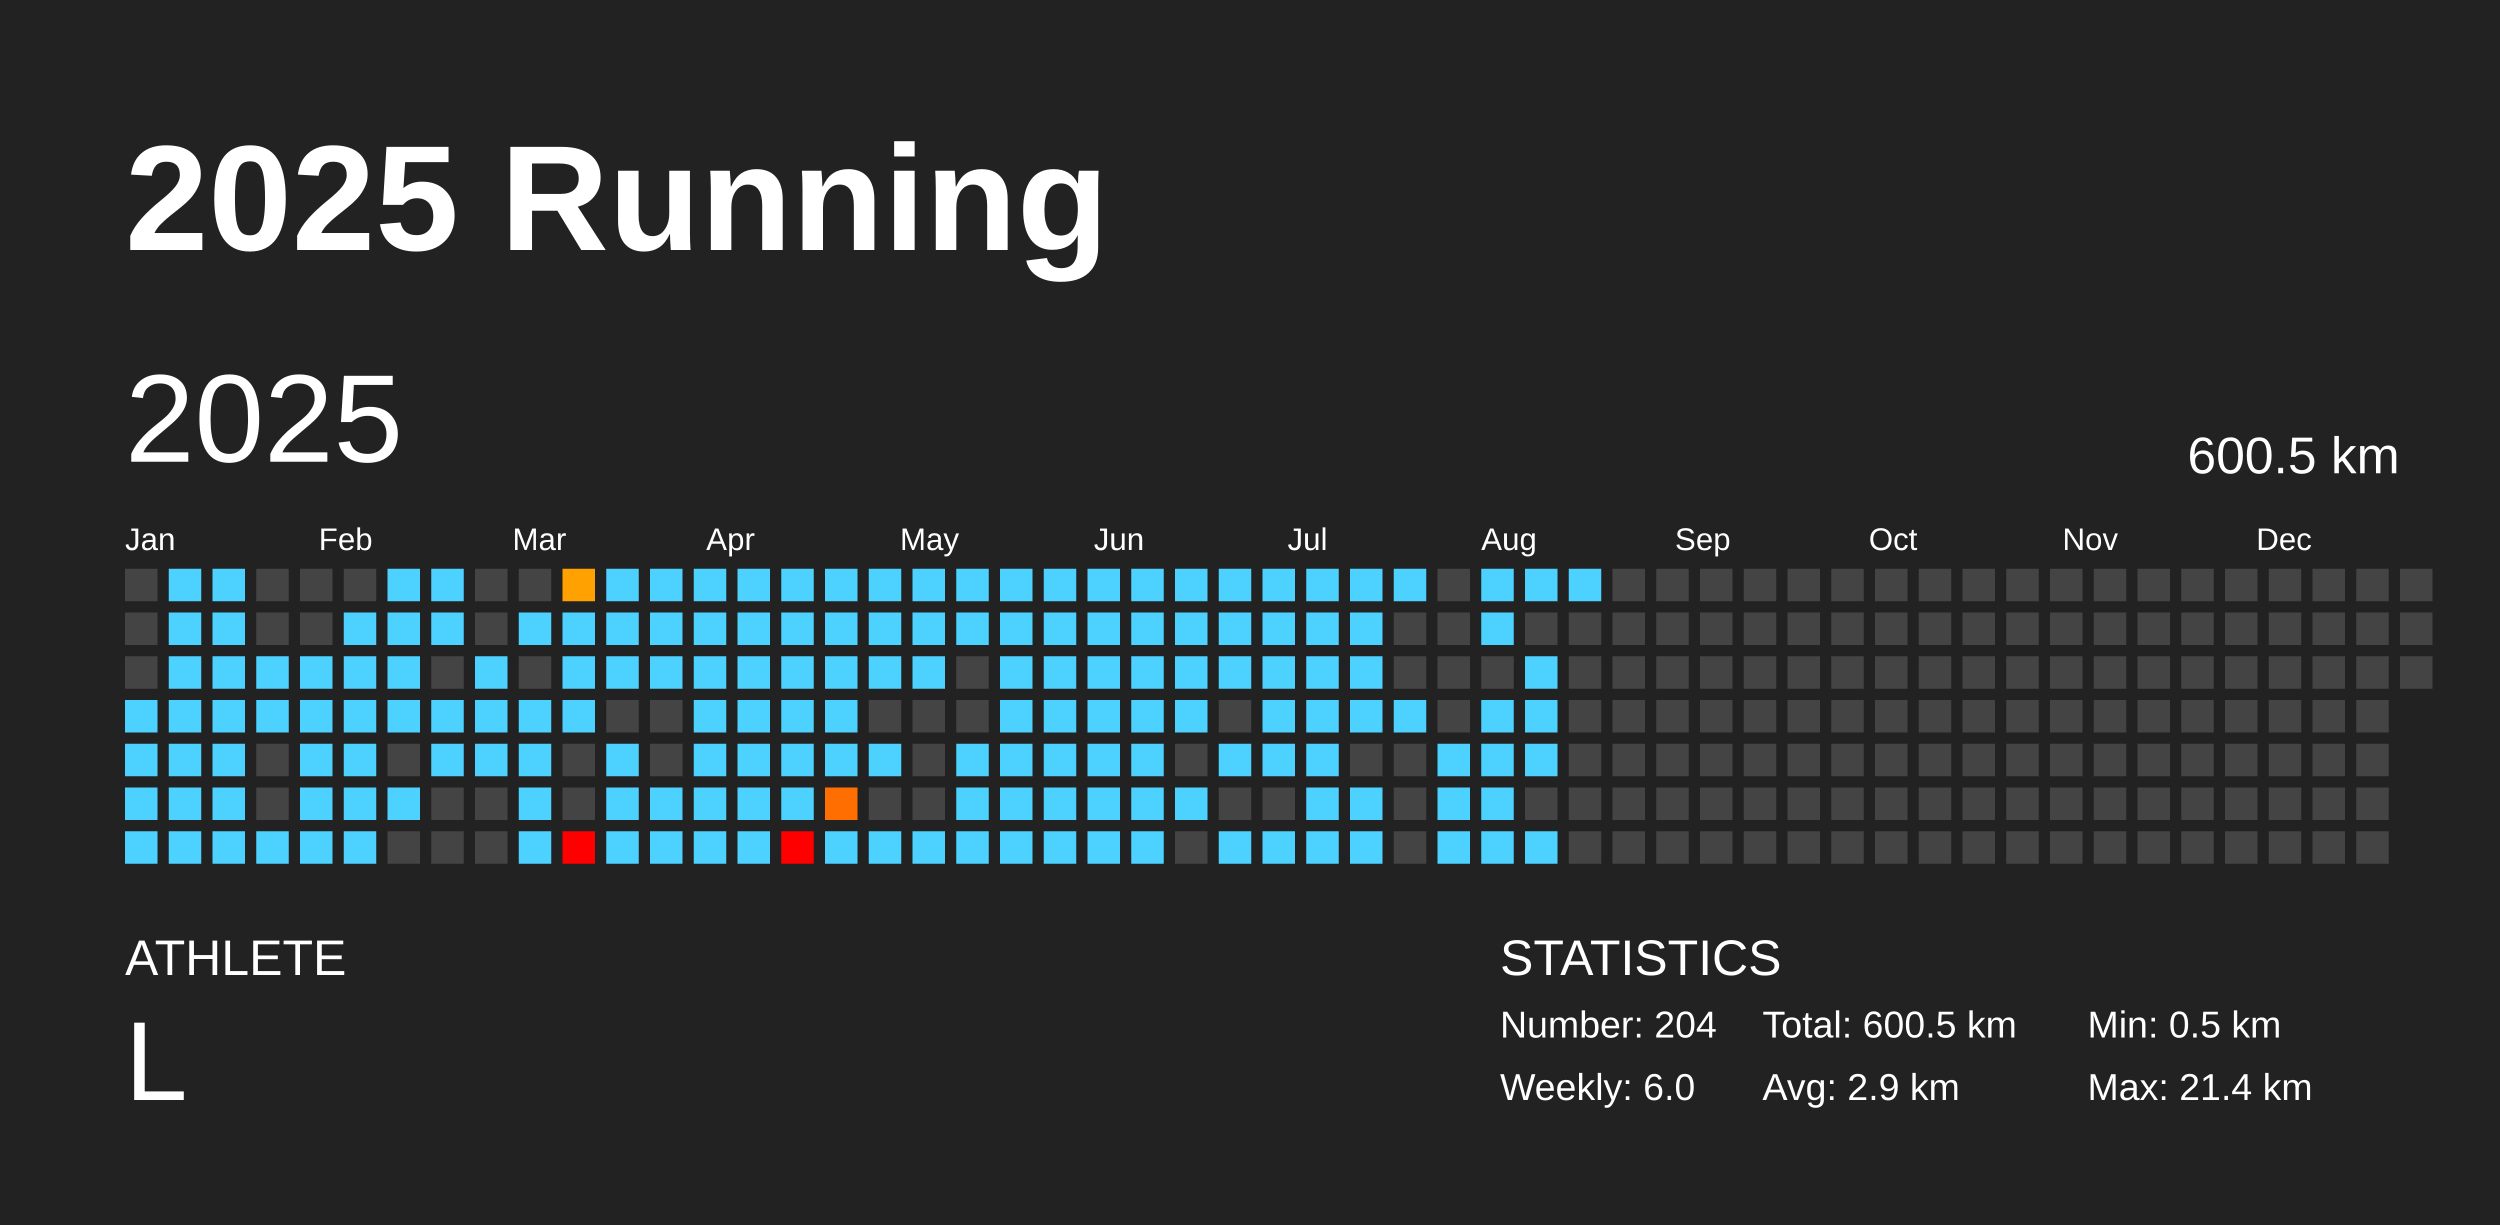
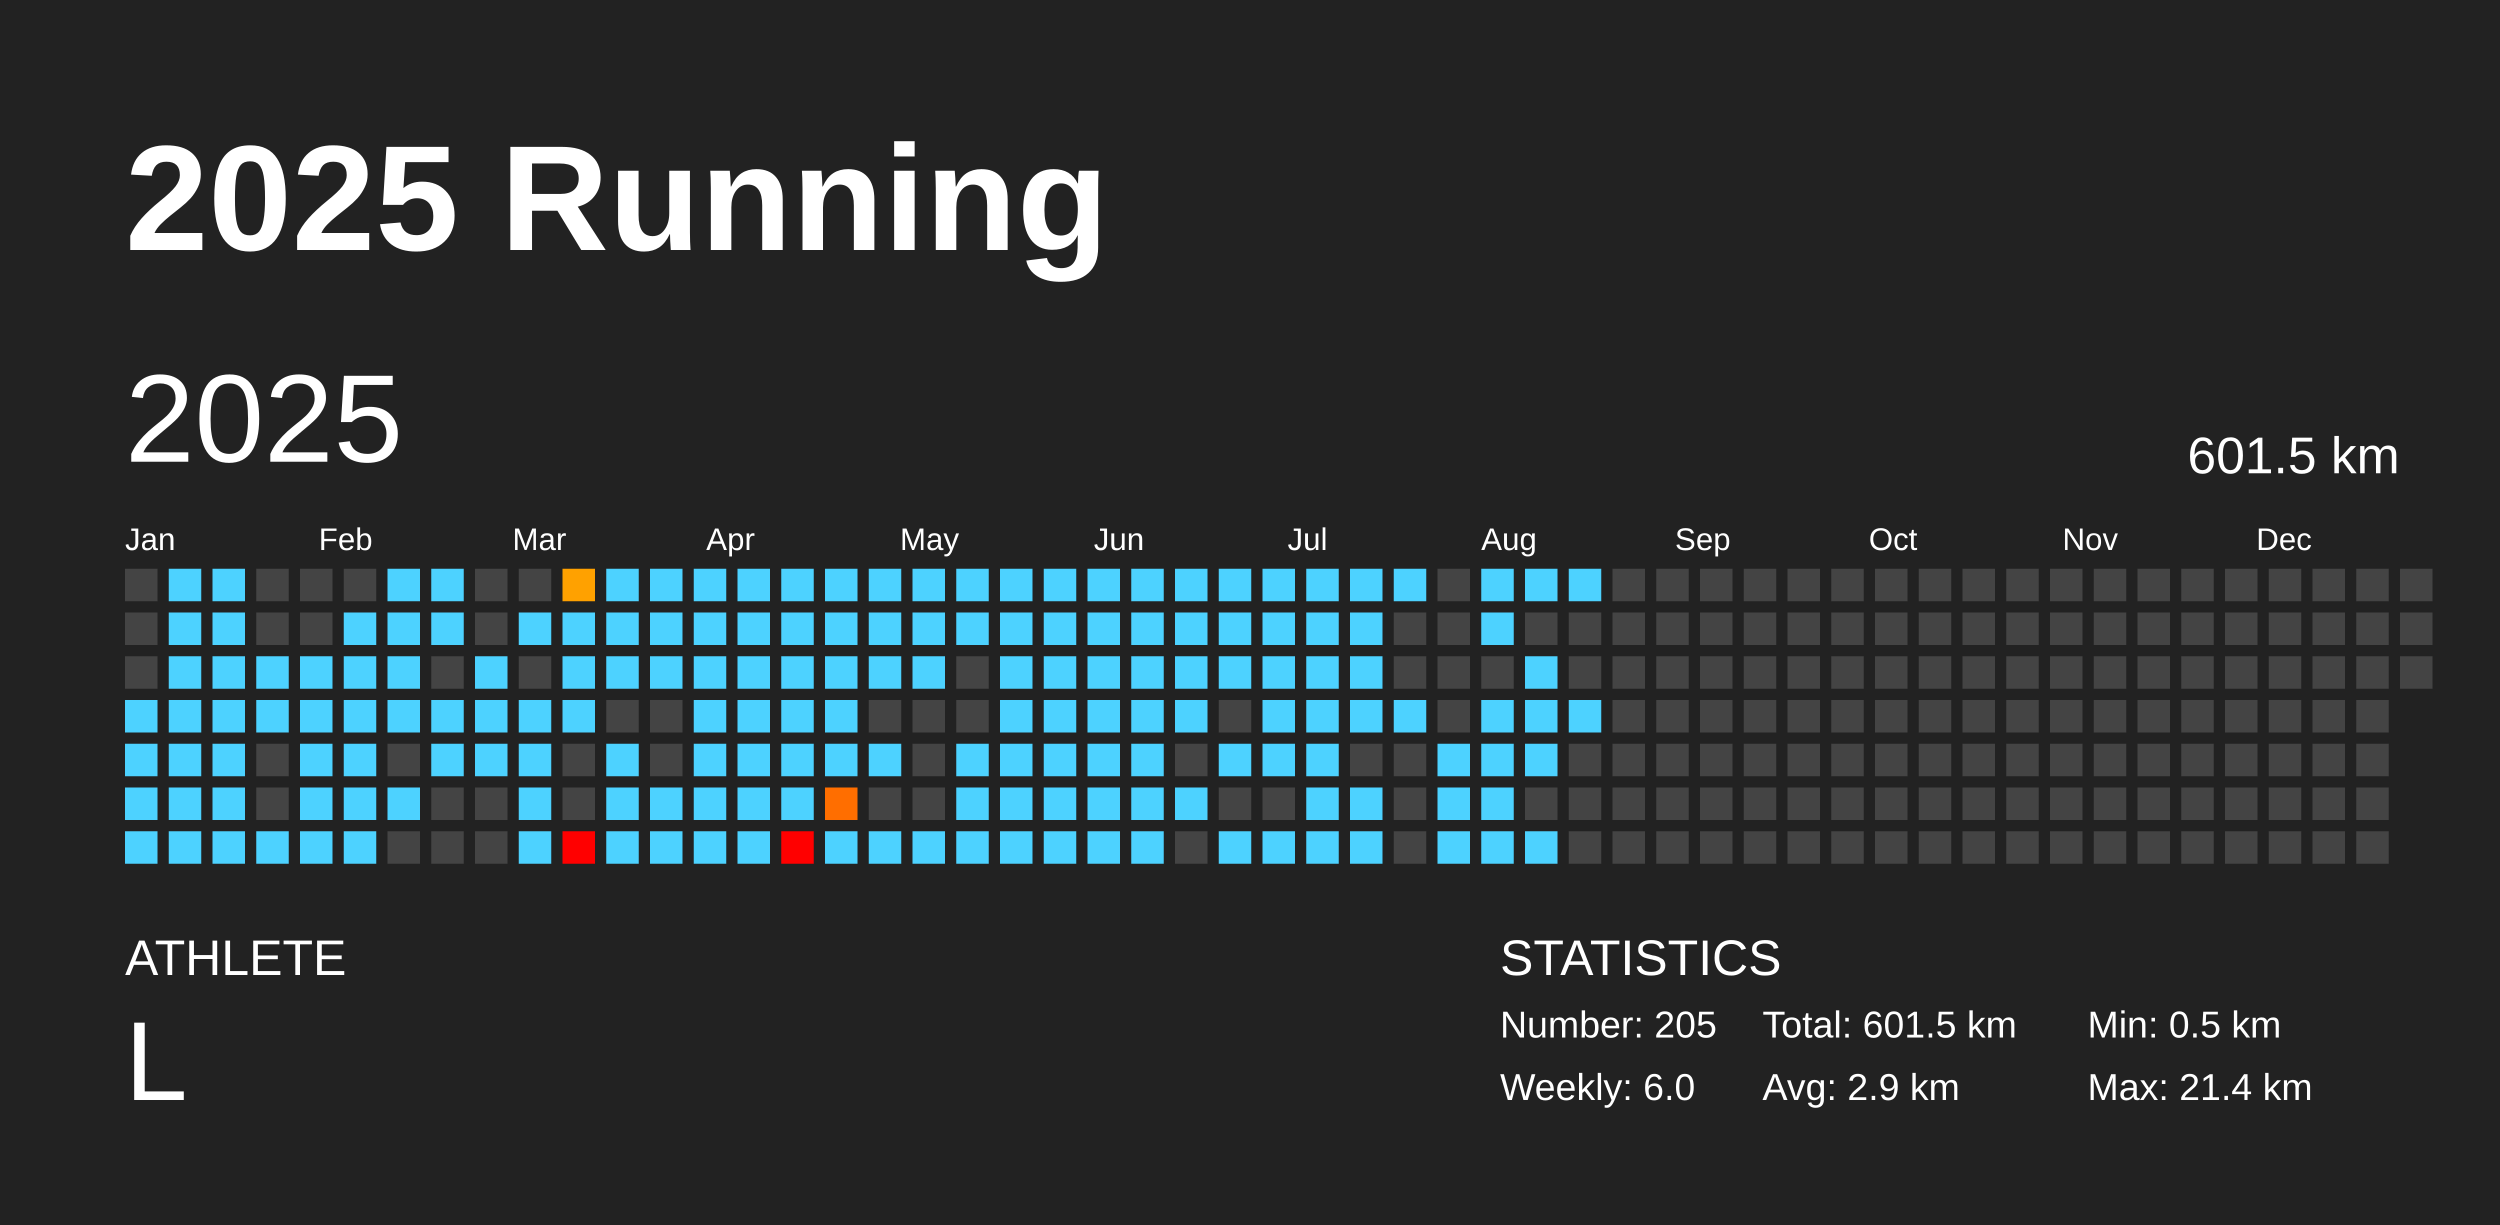
<svg xmlns="http://www.w3.org/2000/svg" baseProfile="full" height="98mm" version="1.1" viewBox="0,0,200,98" width="200mm">
  <defs />
  <rect fill="#222222" height="98" width="200" x="0" y="0" />
  <text fill="#FFFFFF" style="font-size:12px; font-family:Arial; font-weight:bold;" x="10" y="20">2025 Running</text>
  <text fill="#FFFFFF" style="font-size:4px; font-family:Arial" x="10" y="78">ATHLETE</text>
  <text fill="#FFFFFF" style="font-size:9px; font-family:Arial" x="10" y="88">L</text>
  <text fill="#FFFFFF" style="font-size:4px; font-family:Arial" x="120" y="78">STATISTICS</text>
-   <text fill="#FFFFFF" style="font-size:3px; font-family:Arial" x="120" y="83">Number: 204</text>
+   <text fill="#FFFFFF" style="font-size:3px; font-family:Arial" x="120" y="83">Number: 205</text>
  <text fill="#FFFFFF" style="font-size:3px; font-family:Arial" x="120" y="88">Weekly: 6.0</text>
-   <text fill="#FFFFFF" style="font-size:3px; font-family:Arial" x="141" y="83">Total: 600.5 km</text>
+   <text fill="#FFFFFF" style="font-size:3px; font-family:Arial" x="141" y="83">Total: 601.5 km</text>
  <text fill="#FFFFFF" style="font-size:3px; font-family:Arial" x="141" y="88">Avg: 2.9 km</text>
  <text fill="#FFFFFF" style="font-size:3px; font-family:Arial" x="167" y="83">Min: 0.5 km</text>
  <text fill="#FFFFFF" style="font-size:3px; font-family:Arial" x="167" y="88">Max: 21.4 km</text>
  <text dominant-baseline="hanging" fill="#FFFFFF" style="font-size:10.0px; font-family:Arial;" x="10" y="30">2025</text>
-   <text dominant-baseline="hanging" fill="#FFFFFF" style="font-size:4.125px; font-family:Arial;" x="175" y="35">600.5 km</text>
+   <text dominant-baseline="hanging" fill="#FFFFFF" style="font-size:4.125px; font-family:Arial;" x="175" y="35">601.5 km</text>
  <text fill="#FFFFFF" style="font-size:2.5px; font-family:Arial" x="10.0" y="44">Jan</text>
  <text fill="#FFFFFF" style="font-size:2.5px; font-family:Arial" x="25.5" y="44">Feb</text>
  <text fill="#FFFFFF" style="font-size:2.5px; font-family:Arial" x="41.0" y="44">Mar</text>
  <text fill="#FFFFFF" style="font-size:2.5px; font-family:Arial" x="56.5" y="44">Apr</text>
  <text fill="#FFFFFF" style="font-size:2.5px; font-family:Arial" x="72.0" y="44">May</text>
  <text fill="#FFFFFF" style="font-size:2.5px; font-family:Arial" x="87.5" y="44">Jun</text>
  <text fill="#FFFFFF" style="font-size:2.5px; font-family:Arial" x="103.0" y="44">Jul</text>
  <text fill="#FFFFFF" style="font-size:2.5px; font-family:Arial" x="118.5" y="44">Aug</text>
  <text fill="#FFFFFF" style="font-size:2.5px; font-family:Arial" x="134.0" y="44">Sep</text>
  <text fill="#FFFFFF" style="font-size:2.5px; font-family:Arial" x="149.5" y="44">Oct</text>
  <text fill="#FFFFFF" style="font-size:2.5px; font-family:Arial" x="165.0" y="44">Nov</text>
  <text fill="#FFFFFF" style="font-size:2.5px; font-family:Arial" x="180.5" y="44">Dec</text>
  <rect fill="#444444" height="2.6" width="2.6" x="10.0" y="45.5" />
  <rect fill="#444444" height="2.6" width="2.6" x="10.0" y="49.0" />
  <rect fill="#444444" height="2.6" width="2.6" x="10.0" y="52.5" />
  <rect fill="#4dd2ff" height="2.6" width="2.6" x="10.0" y="56.0" />
  <rect fill="#4dd2ff" height="2.6" width="2.6" x="10.0" y="59.5" />
  <rect fill="#4dd2ff" height="2.6" width="2.6" x="10.0" y="63.0" />
  <rect fill="#4dd2ff" height="2.6" width="2.6" x="10.0" y="66.5" />
  <rect fill="#4dd2ff" height="2.6" width="2.6" x="13.5" y="45.5" />
  <rect fill="#4dd2ff" height="2.6" width="2.6" x="13.5" y="49.0" />
  <rect fill="#4dd2ff" height="2.6" width="2.6" x="13.5" y="52.5" />
  <rect fill="#4dd2ff" height="2.6" width="2.6" x="13.5" y="56.0" />
  <rect fill="#4dd2ff" height="2.6" width="2.6" x="13.5" y="59.5" />
  <rect fill="#4dd2ff" height="2.6" width="2.6" x="13.5" y="63.0" />
  <rect fill="#4dd2ff" height="2.6" width="2.6" x="13.5" y="66.5" />
  <rect fill="#4dd2ff" height="2.6" width="2.6" x="17.0" y="45.5" />
  <rect fill="#4dd2ff" height="2.6" width="2.6" x="17.0" y="49.0" />
  <rect fill="#4dd2ff" height="2.6" width="2.6" x="17.0" y="52.5" />
  <rect fill="#4dd2ff" height="2.6" width="2.6" x="17.0" y="56.0" />
  <rect fill="#4dd2ff" height="2.6" width="2.6" x="17.0" y="59.5" />
  <rect fill="#4dd2ff" height="2.6" width="2.6" x="17.0" y="63.0" />
  <rect fill="#4dd2ff" height="2.6" width="2.6" x="17.0" y="66.5" />
  <rect fill="#444444" height="2.6" width="2.6" x="20.5" y="45.5" />
  <rect fill="#444444" height="2.6" width="2.6" x="20.5" y="49.0" />
  <rect fill="#4dd2ff" height="2.6" width="2.6" x="20.5" y="52.5" />
  <rect fill="#4dd2ff" height="2.6" width="2.6" x="20.5" y="56.0" />
  <rect fill="#444444" height="2.6" width="2.6" x="20.5" y="59.5" />
  <rect fill="#444444" height="2.6" width="2.6" x="20.5" y="63.0" />
  <rect fill="#4dd2ff" height="2.6" width="2.6" x="20.5" y="66.5" />
  <rect fill="#444444" height="2.6" width="2.6" x="24.0" y="45.5" />
  <rect fill="#444444" height="2.6" width="2.6" x="24.0" y="49.0" />
  <rect fill="#4dd2ff" height="2.6" width="2.6" x="24.0" y="52.5" />
  <rect fill="#4dd2ff" height="2.6" width="2.6" x="24.0" y="56.0" />
  <rect fill="#4dd2ff" height="2.6" width="2.6" x="24.0" y="59.5" />
  <rect fill="#4dd2ff" height="2.6" width="2.6" x="24.0" y="63.0" />
  <rect fill="#4dd2ff" height="2.6" width="2.6" x="24.0" y="66.5" />
  <rect fill="#444444" height="2.6" width="2.6" x="27.5" y="45.5" />
  <rect fill="#4dd2ff" height="2.6" width="2.6" x="27.5" y="49.0" />
  <rect fill="#4dd2ff" height="2.6" width="2.6" x="27.5" y="52.5" />
  <rect fill="#4dd2ff" height="2.6" width="2.6" x="27.5" y="56.0" />
  <rect fill="#4dd2ff" height="2.6" width="2.6" x="27.5" y="59.5" />
  <rect fill="#4dd2ff" height="2.6" width="2.6" x="27.5" y="63.0" />
  <rect fill="#4dd2ff" height="2.6" width="2.6" x="27.5" y="66.5" />
  <rect fill="#4dd2ff" height="2.6" width="2.6" x="31.0" y="45.5" />
  <rect fill="#4dd2ff" height="2.6" width="2.6" x="31.0" y="49.0" />
  <rect fill="#4dd2ff" height="2.6" width="2.6" x="31.0" y="52.5" />
  <rect fill="#4dd2ff" height="2.6" width="2.6" x="31.0" y="56.0" />
  <rect fill="#444444" height="2.6" width="2.6" x="31.0" y="59.5" />
  <rect fill="#4dd2ff" height="2.6" width="2.6" x="31.0" y="63.0" />
  <rect fill="#444444" height="2.6" width="2.6" x="31.0" y="66.5" />
  <rect fill="#4dd2ff" height="2.6" width="2.6" x="34.5" y="45.5" />
  <rect fill="#4dd2ff" height="2.6" width="2.6" x="34.5" y="49.0" />
  <rect fill="#444444" height="2.6" width="2.6" x="34.5" y="52.5" />
  <rect fill="#4dd2ff" height="2.6" width="2.6" x="34.5" y="56.0" />
  <rect fill="#4dd2ff" height="2.6" width="2.6" x="34.5" y="59.5" />
  <rect fill="#444444" height="2.6" width="2.6" x="34.5" y="63.0" />
  <rect fill="#444444" height="2.6" width="2.6" x="34.5" y="66.5" />
  <rect fill="#444444" height="2.6" width="2.6" x="38.0" y="45.5" />
  <rect fill="#444444" height="2.6" width="2.6" x="38.0" y="49.0" />
  <rect fill="#4dd2ff" height="2.6" width="2.6" x="38.0" y="52.5" />
  <rect fill="#4dd2ff" height="2.6" width="2.6" x="38.0" y="56.0" />
  <rect fill="#4dd2ff" height="2.6" width="2.6" x="38.0" y="59.5" />
  <rect fill="#444444" height="2.6" width="2.6" x="38.0" y="63.0" />
  <rect fill="#444444" height="2.6" width="2.6" x="38.0" y="66.5" />
  <rect fill="#444444" height="2.6" width="2.6" x="41.5" y="45.5" />
  <rect fill="#4dd2ff" height="2.6" width="2.6" x="41.5" y="49.0" />
  <rect fill="#444444" height="2.6" width="2.6" x="41.5" y="52.5" />
  <rect fill="#4dd2ff" height="2.6" width="2.6" x="41.5" y="56.0" />
  <rect fill="#4dd2ff" height="2.6" width="2.6" x="41.5" y="59.5" />
  <rect fill="#4dd2ff" height="2.6" width="2.6" x="41.5" y="63.0" />
  <rect fill="#4dd2ff" height="2.6" width="2.6" x="41.5" y="66.5" />
  <rect fill="#ffa100" height="2.6" width="2.6" x="45.0" y="45.5" />
  <rect fill="#4dd2ff" height="2.6" width="2.6" x="45.0" y="49.0" />
  <rect fill="#4dd2ff" height="2.6" width="2.6" x="45.0" y="52.5" />
  <rect fill="#4dd2ff" height="2.6" width="2.6" x="45.0" y="56.0" />
  <rect fill="#444444" height="2.6" width="2.6" x="45.0" y="59.5" />
  <rect fill="#444444" height="2.6" width="2.6" x="45.0" y="63.0" />
  <rect fill="red" height="2.6" width="2.6" x="45.0" y="66.5" />
  <rect fill="#4dd2ff" height="2.6" width="2.6" x="48.5" y="45.5" />
  <rect fill="#4dd2ff" height="2.6" width="2.6" x="48.5" y="49.0" />
  <rect fill="#4dd2ff" height="2.6" width="2.6" x="48.5" y="52.5" />
  <rect fill="#444444" height="2.6" width="2.6" x="48.5" y="56.0" />
  <rect fill="#4dd2ff" height="2.6" width="2.6" x="48.5" y="59.5" />
  <rect fill="#4dd2ff" height="2.6" width="2.6" x="48.5" y="63.0" />
  <rect fill="#4dd2ff" height="2.6" width="2.6" x="48.5" y="66.5" />
  <rect fill="#4dd2ff" height="2.6" width="2.6" x="52.0" y="45.5" />
  <rect fill="#4dd2ff" height="2.6" width="2.6" x="52.0" y="49.0" />
  <rect fill="#4dd2ff" height="2.6" width="2.6" x="52.0" y="52.5" />
  <rect fill="#444444" height="2.6" width="2.6" x="52.0" y="56.0" />
  <rect fill="#444444" height="2.6" width="2.6" x="52.0" y="59.5" />
  <rect fill="#4dd2ff" height="2.6" width="2.6" x="52.0" y="63.0" />
  <rect fill="#4dd2ff" height="2.6" width="2.6" x="52.0" y="66.5" />
  <rect fill="#4dd2ff" height="2.6" width="2.6" x="55.5" y="45.5" />
  <rect fill="#4dd2ff" height="2.6" width="2.6" x="55.5" y="49.0" />
  <rect fill="#4dd2ff" height="2.6" width="2.6" x="55.5" y="52.5" />
  <rect fill="#4dd2ff" height="2.6" width="2.6" x="55.5" y="56.0" />
  <rect fill="#4dd2ff" height="2.6" width="2.6" x="55.5" y="59.5" />
  <rect fill="#4dd2ff" height="2.6" width="2.6" x="55.5" y="63.0" />
  <rect fill="#4dd2ff" height="2.6" width="2.6" x="55.5" y="66.5" />
  <rect fill="#4dd2ff" height="2.6" width="2.6" x="59.0" y="45.5" />
  <rect fill="#4dd2ff" height="2.6" width="2.6" x="59.0" y="49.0" />
  <rect fill="#4dd2ff" height="2.6" width="2.6" x="59.0" y="52.5" />
  <rect fill="#4dd2ff" height="2.6" width="2.6" x="59.0" y="56.0" />
  <rect fill="#4dd2ff" height="2.6" width="2.6" x="59.0" y="59.5" />
  <rect fill="#4dd2ff" height="2.6" width="2.6" x="59.0" y="63.0" />
  <rect fill="#4dd2ff" height="2.6" width="2.6" x="59.0" y="66.5" />
  <rect fill="#4dd2ff" height="2.6" width="2.6" x="62.5" y="45.5" />
  <rect fill="#4dd2ff" height="2.6" width="2.6" x="62.5" y="49.0" />
  <rect fill="#4dd2ff" height="2.6" width="2.6" x="62.5" y="52.5" />
  <rect fill="#4dd2ff" height="2.6" width="2.6" x="62.5" y="56.0" />
  <rect fill="#4dd2ff" height="2.6" width="2.6" x="62.5" y="59.5" />
  <rect fill="#4dd2ff" height="2.6" width="2.6" x="62.5" y="63.0" />
  <rect fill="red" height="2.6" width="2.6" x="62.5" y="66.5" />
  <rect fill="#4dd2ff" height="2.6" width="2.6" x="66.0" y="45.5" />
  <rect fill="#4dd2ff" height="2.6" width="2.6" x="66.0" y="49.0" />
  <rect fill="#4dd2ff" height="2.6" width="2.6" x="66.0" y="52.5" />
  <rect fill="#4dd2ff" height="2.6" width="2.6" x="66.0" y="56.0" />
  <rect fill="#4dd2ff" height="2.6" width="2.6" x="66.0" y="59.5" />
  <rect fill="#ff6e00" height="2.6" width="2.6" x="66.0" y="63.0" />
  <rect fill="#4dd2ff" height="2.6" width="2.6" x="66.0" y="66.5" />
  <rect fill="#4dd2ff" height="2.6" width="2.6" x="69.5" y="45.5" />
  <rect fill="#4dd2ff" height="2.6" width="2.6" x="69.5" y="49.0" />
  <rect fill="#4dd2ff" height="2.6" width="2.6" x="69.5" y="52.5" />
  <rect fill="#444444" height="2.6" width="2.6" x="69.5" y="56.0" />
  <rect fill="#4dd2ff" height="2.6" width="2.6" x="69.5" y="59.5" />
  <rect fill="#444444" height="2.6" width="2.6" x="69.5" y="63.0" />
  <rect fill="#4dd2ff" height="2.6" width="2.6" x="69.5" y="66.5" />
  <rect fill="#4dd2ff" height="2.6" width="2.6" x="73.0" y="45.5" />
  <rect fill="#4dd2ff" height="2.6" width="2.6" x="73.0" y="49.0" />
  <rect fill="#4dd2ff" height="2.6" width="2.6" x="73.0" y="52.5" />
  <rect fill="#444444" height="2.6" width="2.6" x="73.0" y="56.0" />
  <rect fill="#444444" height="2.6" width="2.6" x="73.0" y="59.5" />
  <rect fill="#444444" height="2.6" width="2.6" x="73.0" y="63.0" />
  <rect fill="#4dd2ff" height="2.6" width="2.6" x="73.0" y="66.5" />
  <rect fill="#4dd2ff" height="2.6" width="2.6" x="76.5" y="45.5" />
  <rect fill="#4dd2ff" height="2.6" width="2.6" x="76.5" y="49.0" />
  <rect fill="#444444" height="2.6" width="2.6" x="76.5" y="52.5" />
  <rect fill="#444444" height="2.6" width="2.6" x="76.5" y="56.0" />
  <rect fill="#4dd2ff" height="2.6" width="2.6" x="76.5" y="59.5" />
  <rect fill="#4dd2ff" height="2.6" width="2.6" x="76.5" y="63.0" />
  <rect fill="#4dd2ff" height="2.6" width="2.6" x="76.5" y="66.5" />
  <rect fill="#4dd2ff" height="2.6" width="2.6" x="80.0" y="45.5" />
  <rect fill="#4dd2ff" height="2.6" width="2.6" x="80.0" y="49.0" />
  <rect fill="#4dd2ff" height="2.6" width="2.6" x="80.0" y="52.5" />
  <rect fill="#4dd2ff" height="2.6" width="2.6" x="80.0" y="56.0" />
  <rect fill="#4dd2ff" height="2.6" width="2.6" x="80.0" y="59.5" />
  <rect fill="#4dd2ff" height="2.6" width="2.6" x="80.0" y="63.0" />
  <rect fill="#4dd2ff" height="2.6" width="2.6" x="80.0" y="66.5" />
  <rect fill="#4dd2ff" height="2.6" width="2.6" x="83.5" y="45.5" />
  <rect fill="#4dd2ff" height="2.6" width="2.6" x="83.5" y="49.0" />
  <rect fill="#4dd2ff" height="2.6" width="2.6" x="83.5" y="52.5" />
  <rect fill="#4dd2ff" height="2.6" width="2.6" x="83.5" y="56.0" />
  <rect fill="#4dd2ff" height="2.6" width="2.6" x="83.5" y="59.5" />
  <rect fill="#4dd2ff" height="2.6" width="2.6" x="83.5" y="63.0" />
  <rect fill="#4dd2ff" height="2.6" width="2.6" x="83.5" y="66.5" />
  <rect fill="#4dd2ff" height="2.6" width="2.6" x="87.0" y="45.5" />
  <rect fill="#4dd2ff" height="2.6" width="2.6" x="87.0" y="49.0" />
  <rect fill="#4dd2ff" height="2.6" width="2.6" x="87.0" y="52.5" />
  <rect fill="#4dd2ff" height="2.6" width="2.6" x="87.0" y="56.0" />
  <rect fill="#4dd2ff" height="2.6" width="2.6" x="87.0" y="59.5" />
  <rect fill="#4dd2ff" height="2.6" width="2.6" x="87.0" y="63.0" />
  <rect fill="#4dd2ff" height="2.6" width="2.6" x="87.0" y="66.5" />
  <rect fill="#4dd2ff" height="2.6" width="2.6" x="90.5" y="45.5" />
  <rect fill="#4dd2ff" height="2.6" width="2.6" x="90.5" y="49.0" />
  <rect fill="#4dd2ff" height="2.6" width="2.6" x="90.5" y="52.5" />
  <rect fill="#4dd2ff" height="2.6" width="2.6" x="90.5" y="56.0" />
  <rect fill="#4dd2ff" height="2.6" width="2.6" x="90.5" y="59.5" />
  <rect fill="#4dd2ff" height="2.6" width="2.6" x="90.5" y="63.0" />
  <rect fill="#4dd2ff" height="2.6" width="2.6" x="90.5" y="66.5" />
  <rect fill="#4dd2ff" height="2.6" width="2.6" x="94.0" y="45.5" />
  <rect fill="#4dd2ff" height="2.6" width="2.6" x="94.0" y="49.0" />
  <rect fill="#4dd2ff" height="2.6" width="2.6" x="94.0" y="52.5" />
  <rect fill="#4dd2ff" height="2.6" width="2.6" x="94.0" y="56.0" />
  <rect fill="#444444" height="2.6" width="2.6" x="94.0" y="59.5" />
  <rect fill="#4dd2ff" height="2.6" width="2.6" x="94.0" y="63.0" />
  <rect fill="#444444" height="2.6" width="2.6" x="94.0" y="66.5" />
  <rect fill="#4dd2ff" height="2.6" width="2.6" x="97.5" y="45.5" />
  <rect fill="#4dd2ff" height="2.6" width="2.6" x="97.5" y="49.0" />
  <rect fill="#4dd2ff" height="2.6" width="2.6" x="97.5" y="52.5" />
  <rect fill="#444444" height="2.6" width="2.6" x="97.5" y="56.0" />
  <rect fill="#4dd2ff" height="2.6" width="2.6" x="97.5" y="59.5" />
  <rect fill="#444444" height="2.6" width="2.6" x="97.5" y="63.0" />
  <rect fill="#4dd2ff" height="2.6" width="2.6" x="97.5" y="66.5" />
  <rect fill="#4dd2ff" height="2.6" width="2.6" x="101.0" y="45.5" />
  <rect fill="#4dd2ff" height="2.6" width="2.6" x="101.0" y="49.0" />
  <rect fill="#4dd2ff" height="2.6" width="2.6" x="101.0" y="52.5" />
  <rect fill="#4dd2ff" height="2.6" width="2.6" x="101.0" y="56.0" />
  <rect fill="#4dd2ff" height="2.6" width="2.6" x="101.0" y="59.5" />
  <rect fill="#444444" height="2.6" width="2.6" x="101.0" y="63.0" />
  <rect fill="#4dd2ff" height="2.6" width="2.6" x="101.0" y="66.5" />
  <rect fill="#4dd2ff" height="2.6" width="2.6" x="104.5" y="45.5" />
  <rect fill="#4dd2ff" height="2.6" width="2.6" x="104.5" y="49.0" />
  <rect fill="#4dd2ff" height="2.6" width="2.6" x="104.5" y="52.5" />
  <rect fill="#4dd2ff" height="2.6" width="2.6" x="104.5" y="56.0" />
  <rect fill="#4dd2ff" height="2.6" width="2.6" x="104.5" y="59.5" />
  <rect fill="#4dd2ff" height="2.6" width="2.6" x="104.5" y="63.0" />
  <rect fill="#4dd2ff" height="2.6" width="2.6" x="104.5" y="66.5" />
  <rect fill="#4dd2ff" height="2.6" width="2.6" x="108.0" y="45.5" />
  <rect fill="#4dd2ff" height="2.6" width="2.6" x="108.0" y="49.0" />
  <rect fill="#4dd2ff" height="2.6" width="2.6" x="108.0" y="52.5" />
  <rect fill="#4dd2ff" height="2.6" width="2.6" x="108.0" y="56.0" />
  <rect fill="#444444" height="2.6" width="2.6" x="108.0" y="59.5" />
  <rect fill="#4dd2ff" height="2.6" width="2.6" x="108.0" y="63.0" />
  <rect fill="#4dd2ff" height="2.6" width="2.6" x="108.0" y="66.5" />
  <rect fill="#4dd2ff" height="2.6" width="2.6" x="111.5" y="45.5" />
  <rect fill="#444444" height="2.6" width="2.6" x="111.5" y="49.0" />
  <rect fill="#444444" height="2.6" width="2.6" x="111.5" y="52.5" />
  <rect fill="#4dd2ff" height="2.6" width="2.6" x="111.5" y="56.0" />
  <rect fill="#444444" height="2.6" width="2.6" x="111.5" y="59.5" />
  <rect fill="#444444" height="2.6" width="2.6" x="111.5" y="63.0" />
  <rect fill="#444444" height="2.6" width="2.6" x="111.5" y="66.5" />
  <rect fill="#444444" height="2.6" width="2.6" x="115.0" y="45.5" />
  <rect fill="#444444" height="2.6" width="2.6" x="115.0" y="49.0" />
  <rect fill="#444444" height="2.6" width="2.6" x="115.0" y="52.5" />
  <rect fill="#444444" height="2.6" width="2.6" x="115.0" y="56.0" />
  <rect fill="#4dd2ff" height="2.6" width="2.6" x="115.0" y="59.5" />
  <rect fill="#4dd2ff" height="2.6" width="2.6" x="115.0" y="63.0" />
  <rect fill="#4dd2ff" height="2.6" width="2.6" x="115.0" y="66.5" />
  <rect fill="#4dd2ff" height="2.6" width="2.6" x="118.5" y="45.5" />
  <rect fill="#4dd2ff" height="2.6" width="2.6" x="118.5" y="49.0" />
  <rect fill="#444444" height="2.6" width="2.6" x="118.5" y="52.5" />
  <rect fill="#4dd2ff" height="2.6" width="2.6" x="118.5" y="56.0" />
  <rect fill="#4dd2ff" height="2.6" width="2.6" x="118.5" y="59.5" />
  <rect fill="#4dd2ff" height="2.6" width="2.6" x="118.5" y="63.0" />
  <rect fill="#4dd2ff" height="2.6" width="2.6" x="118.5" y="66.5" />
  <rect fill="#4dd2ff" height="2.6" width="2.6" x="122.0" y="45.5" />
  <rect fill="#444444" height="2.6" width="2.6" x="122.0" y="49.0" />
  <rect fill="#4dd2ff" height="2.6" width="2.6" x="122.0" y="52.5" />
  <rect fill="#4dd2ff" height="2.6" width="2.6" x="122.0" y="56.0" />
  <rect fill="#4dd2ff" height="2.6" width="2.6" x="122.0" y="59.5" />
  <rect fill="#444444" height="2.6" width="2.6" x="122.0" y="63.0" />
  <rect fill="#4dd2ff" height="2.6" width="2.6" x="122.0" y="66.5" />
  <rect fill="#4dd2ff" height="2.6" width="2.6" x="125.5" y="45.5" />
  <rect fill="#444444" height="2.6" width="2.6" x="125.5" y="49.0" />
  <rect fill="#444444" height="2.6" width="2.6" x="125.5" y="52.5" />
-   <rect fill="#444444" height="2.6" width="2.6" x="125.5" y="56.0" />
+   <rect fill="#4dd2ff" height="2.6" width="2.6" x="125.5" y="56.0" />
  <rect fill="#444444" height="2.6" width="2.6" x="125.5" y="59.5" />
  <rect fill="#444444" height="2.6" width="2.6" x="125.5" y="63.0" />
  <rect fill="#444444" height="2.6" width="2.6" x="125.5" y="66.5" />
  <rect fill="#444444" height="2.6" width="2.6" x="129.0" y="45.5" />
  <rect fill="#444444" height="2.6" width="2.6" x="129.0" y="49.0" />
  <rect fill="#444444" height="2.6" width="2.6" x="129.0" y="52.5" />
  <rect fill="#444444" height="2.6" width="2.6" x="129.0" y="56.0" />
  <rect fill="#444444" height="2.6" width="2.6" x="129.0" y="59.5" />
  <rect fill="#444444" height="2.6" width="2.6" x="129.0" y="63.0" />
  <rect fill="#444444" height="2.6" width="2.6" x="129.0" y="66.5" />
  <rect fill="#444444" height="2.6" width="2.6" x="132.5" y="45.5" />
  <rect fill="#444444" height="2.6" width="2.6" x="132.5" y="49.0" />
  <rect fill="#444444" height="2.6" width="2.6" x="132.5" y="52.5" />
  <rect fill="#444444" height="2.6" width="2.6" x="132.5" y="56.0" />
  <rect fill="#444444" height="2.6" width="2.6" x="132.5" y="59.5" />
  <rect fill="#444444" height="2.6" width="2.6" x="132.5" y="63.0" />
  <rect fill="#444444" height="2.6" width="2.6" x="132.5" y="66.5" />
  <rect fill="#444444" height="2.6" width="2.6" x="136.0" y="45.5" />
  <rect fill="#444444" height="2.6" width="2.6" x="136.0" y="49.0" />
  <rect fill="#444444" height="2.6" width="2.6" x="136.0" y="52.5" />
  <rect fill="#444444" height="2.6" width="2.6" x="136.0" y="56.0" />
  <rect fill="#444444" height="2.6" width="2.6" x="136.0" y="59.5" />
  <rect fill="#444444" height="2.6" width="2.6" x="136.0" y="63.0" />
  <rect fill="#444444" height="2.6" width="2.6" x="136.0" y="66.5" />
  <rect fill="#444444" height="2.6" width="2.6" x="139.5" y="45.5" />
  <rect fill="#444444" height="2.6" width="2.6" x="139.5" y="49.0" />
  <rect fill="#444444" height="2.6" width="2.6" x="139.5" y="52.5" />
  <rect fill="#444444" height="2.6" width="2.6" x="139.5" y="56.0" />
  <rect fill="#444444" height="2.6" width="2.6" x="139.5" y="59.5" />
  <rect fill="#444444" height="2.6" width="2.6" x="139.5" y="63.0" />
  <rect fill="#444444" height="2.6" width="2.6" x="139.5" y="66.5" />
  <rect fill="#444444" height="2.6" width="2.6" x="143.0" y="45.5" />
  <rect fill="#444444" height="2.6" width="2.6" x="143.0" y="49.0" />
  <rect fill="#444444" height="2.6" width="2.6" x="143.0" y="52.5" />
  <rect fill="#444444" height="2.6" width="2.6" x="143.0" y="56.0" />
  <rect fill="#444444" height="2.6" width="2.6" x="143.0" y="59.5" />
  <rect fill="#444444" height="2.6" width="2.6" x="143.0" y="63.0" />
  <rect fill="#444444" height="2.6" width="2.6" x="143.0" y="66.5" />
  <rect fill="#444444" height="2.6" width="2.6" x="146.5" y="45.5" />
  <rect fill="#444444" height="2.6" width="2.6" x="146.5" y="49.0" />
  <rect fill="#444444" height="2.6" width="2.6" x="146.5" y="52.5" />
  <rect fill="#444444" height="2.6" width="2.6" x="146.5" y="56.0" />
  <rect fill="#444444" height="2.6" width="2.6" x="146.5" y="59.5" />
  <rect fill="#444444" height="2.6" width="2.6" x="146.5" y="63.0" />
  <rect fill="#444444" height="2.6" width="2.6" x="146.5" y="66.5" />
  <rect fill="#444444" height="2.6" width="2.6" x="150.0" y="45.5" />
  <rect fill="#444444" height="2.6" width="2.6" x="150.0" y="49.0" />
  <rect fill="#444444" height="2.6" width="2.6" x="150.0" y="52.5" />
  <rect fill="#444444" height="2.6" width="2.6" x="150.0" y="56.0" />
  <rect fill="#444444" height="2.6" width="2.6" x="150.0" y="59.5" />
  <rect fill="#444444" height="2.6" width="2.6" x="150.0" y="63.0" />
  <rect fill="#444444" height="2.6" width="2.6" x="150.0" y="66.5" />
  <rect fill="#444444" height="2.6" width="2.6" x="153.5" y="45.5" />
  <rect fill="#444444" height="2.6" width="2.6" x="153.5" y="49.0" />
  <rect fill="#444444" height="2.6" width="2.6" x="153.5" y="52.5" />
  <rect fill="#444444" height="2.6" width="2.6" x="153.5" y="56.0" />
  <rect fill="#444444" height="2.6" width="2.6" x="153.5" y="59.5" />
  <rect fill="#444444" height="2.6" width="2.6" x="153.5" y="63.0" />
  <rect fill="#444444" height="2.6" width="2.6" x="153.5" y="66.5" />
  <rect fill="#444444" height="2.6" width="2.6" x="157.0" y="45.5" />
  <rect fill="#444444" height="2.6" width="2.6" x="157.0" y="49.0" />
  <rect fill="#444444" height="2.6" width="2.6" x="157.0" y="52.5" />
  <rect fill="#444444" height="2.6" width="2.6" x="157.0" y="56.0" />
  <rect fill="#444444" height="2.6" width="2.6" x="157.0" y="59.5" />
  <rect fill="#444444" height="2.6" width="2.6" x="157.0" y="63.0" />
  <rect fill="#444444" height="2.6" width="2.6" x="157.0" y="66.5" />
  <rect fill="#444444" height="2.6" width="2.6" x="160.5" y="45.5" />
  <rect fill="#444444" height="2.6" width="2.6" x="160.5" y="49.0" />
  <rect fill="#444444" height="2.6" width="2.6" x="160.5" y="52.5" />
  <rect fill="#444444" height="2.6" width="2.6" x="160.5" y="56.0" />
  <rect fill="#444444" height="2.6" width="2.6" x="160.5" y="59.5" />
  <rect fill="#444444" height="2.6" width="2.6" x="160.5" y="63.0" />
  <rect fill="#444444" height="2.6" width="2.6" x="160.5" y="66.5" />
  <rect fill="#444444" height="2.6" width="2.6" x="164.0" y="45.5" />
  <rect fill="#444444" height="2.6" width="2.6" x="164.0" y="49.0" />
  <rect fill="#444444" height="2.6" width="2.6" x="164.0" y="52.5" />
  <rect fill="#444444" height="2.6" width="2.6" x="164.0" y="56.0" />
  <rect fill="#444444" height="2.6" width="2.6" x="164.0" y="59.5" />
  <rect fill="#444444" height="2.6" width="2.6" x="164.0" y="63.0" />
  <rect fill="#444444" height="2.6" width="2.6" x="164.0" y="66.5" />
  <rect fill="#444444" height="2.6" width="2.6" x="167.5" y="45.5" />
  <rect fill="#444444" height="2.6" width="2.6" x="167.5" y="49.0" />
  <rect fill="#444444" height="2.6" width="2.6" x="167.5" y="52.5" />
  <rect fill="#444444" height="2.6" width="2.6" x="167.5" y="56.0" />
  <rect fill="#444444" height="2.6" width="2.6" x="167.5" y="59.5" />
  <rect fill="#444444" height="2.6" width="2.6" x="167.5" y="63.0" />
  <rect fill="#444444" height="2.6" width="2.6" x="167.5" y="66.5" />
  <rect fill="#444444" height="2.6" width="2.6" x="171.0" y="45.5" />
  <rect fill="#444444" height="2.6" width="2.6" x="171.0" y="49.0" />
  <rect fill="#444444" height="2.6" width="2.6" x="171.0" y="52.5" />
  <rect fill="#444444" height="2.6" width="2.6" x="171.0" y="56.0" />
  <rect fill="#444444" height="2.6" width="2.6" x="171.0" y="59.5" />
  <rect fill="#444444" height="2.6" width="2.6" x="171.0" y="63.0" />
  <rect fill="#444444" height="2.6" width="2.6" x="171.0" y="66.5" />
  <rect fill="#444444" height="2.6" width="2.6" x="174.5" y="45.5" />
  <rect fill="#444444" height="2.6" width="2.6" x="174.5" y="49.0" />
  <rect fill="#444444" height="2.6" width="2.6" x="174.5" y="52.5" />
  <rect fill="#444444" height="2.6" width="2.6" x="174.5" y="56.0" />
  <rect fill="#444444" height="2.6" width="2.6" x="174.5" y="59.5" />
  <rect fill="#444444" height="2.6" width="2.6" x="174.5" y="63.0" />
  <rect fill="#444444" height="2.6" width="2.6" x="174.5" y="66.5" />
  <rect fill="#444444" height="2.6" width="2.6" x="178.0" y="45.5" />
  <rect fill="#444444" height="2.6" width="2.6" x="178.0" y="49.0" />
  <rect fill="#444444" height="2.6" width="2.6" x="178.0" y="52.5" />
  <rect fill="#444444" height="2.6" width="2.6" x="178.0" y="56.0" />
  <rect fill="#444444" height="2.6" width="2.6" x="178.0" y="59.5" />
  <rect fill="#444444" height="2.6" width="2.6" x="178.0" y="63.0" />
  <rect fill="#444444" height="2.6" width="2.6" x="178.0" y="66.5" />
  <rect fill="#444444" height="2.6" width="2.6" x="181.5" y="45.5" />
  <rect fill="#444444" height="2.6" width="2.6" x="181.5" y="49.0" />
  <rect fill="#444444" height="2.6" width="2.6" x="181.5" y="52.5" />
  <rect fill="#444444" height="2.6" width="2.6" x="181.5" y="56.0" />
  <rect fill="#444444" height="2.6" width="2.6" x="181.5" y="59.5" />
  <rect fill="#444444" height="2.6" width="2.6" x="181.5" y="63.0" />
  <rect fill="#444444" height="2.6" width="2.6" x="181.5" y="66.5" />
  <rect fill="#444444" height="2.6" width="2.6" x="185.0" y="45.5" />
  <rect fill="#444444" height="2.6" width="2.6" x="185.0" y="49.0" />
  <rect fill="#444444" height="2.6" width="2.6" x="185.0" y="52.5" />
  <rect fill="#444444" height="2.6" width="2.6" x="185.0" y="56.0" />
  <rect fill="#444444" height="2.6" width="2.6" x="185.0" y="59.5" />
  <rect fill="#444444" height="2.6" width="2.6" x="185.0" y="63.0" />
  <rect fill="#444444" height="2.6" width="2.6" x="185.0" y="66.5" />
  <rect fill="#444444" height="2.6" width="2.6" x="188.5" y="45.5" />
  <rect fill="#444444" height="2.6" width="2.6" x="188.5" y="49.0" />
  <rect fill="#444444" height="2.6" width="2.6" x="188.5" y="52.5" />
  <rect fill="#444444" height="2.6" width="2.6" x="188.5" y="56.0" />
  <rect fill="#444444" height="2.6" width="2.6" x="188.5" y="59.5" />
  <rect fill="#444444" height="2.6" width="2.6" x="188.5" y="63.0" />
  <rect fill="#444444" height="2.6" width="2.6" x="188.5" y="66.5" />
  <rect fill="#444444" height="2.6" width="2.6" x="192.0" y="45.5" />
  <rect fill="#444444" height="2.6" width="2.6" x="192.0" y="49.0" />
  <rect fill="#444444" height="2.6" width="2.6" x="192.0" y="52.5" />
</svg>
